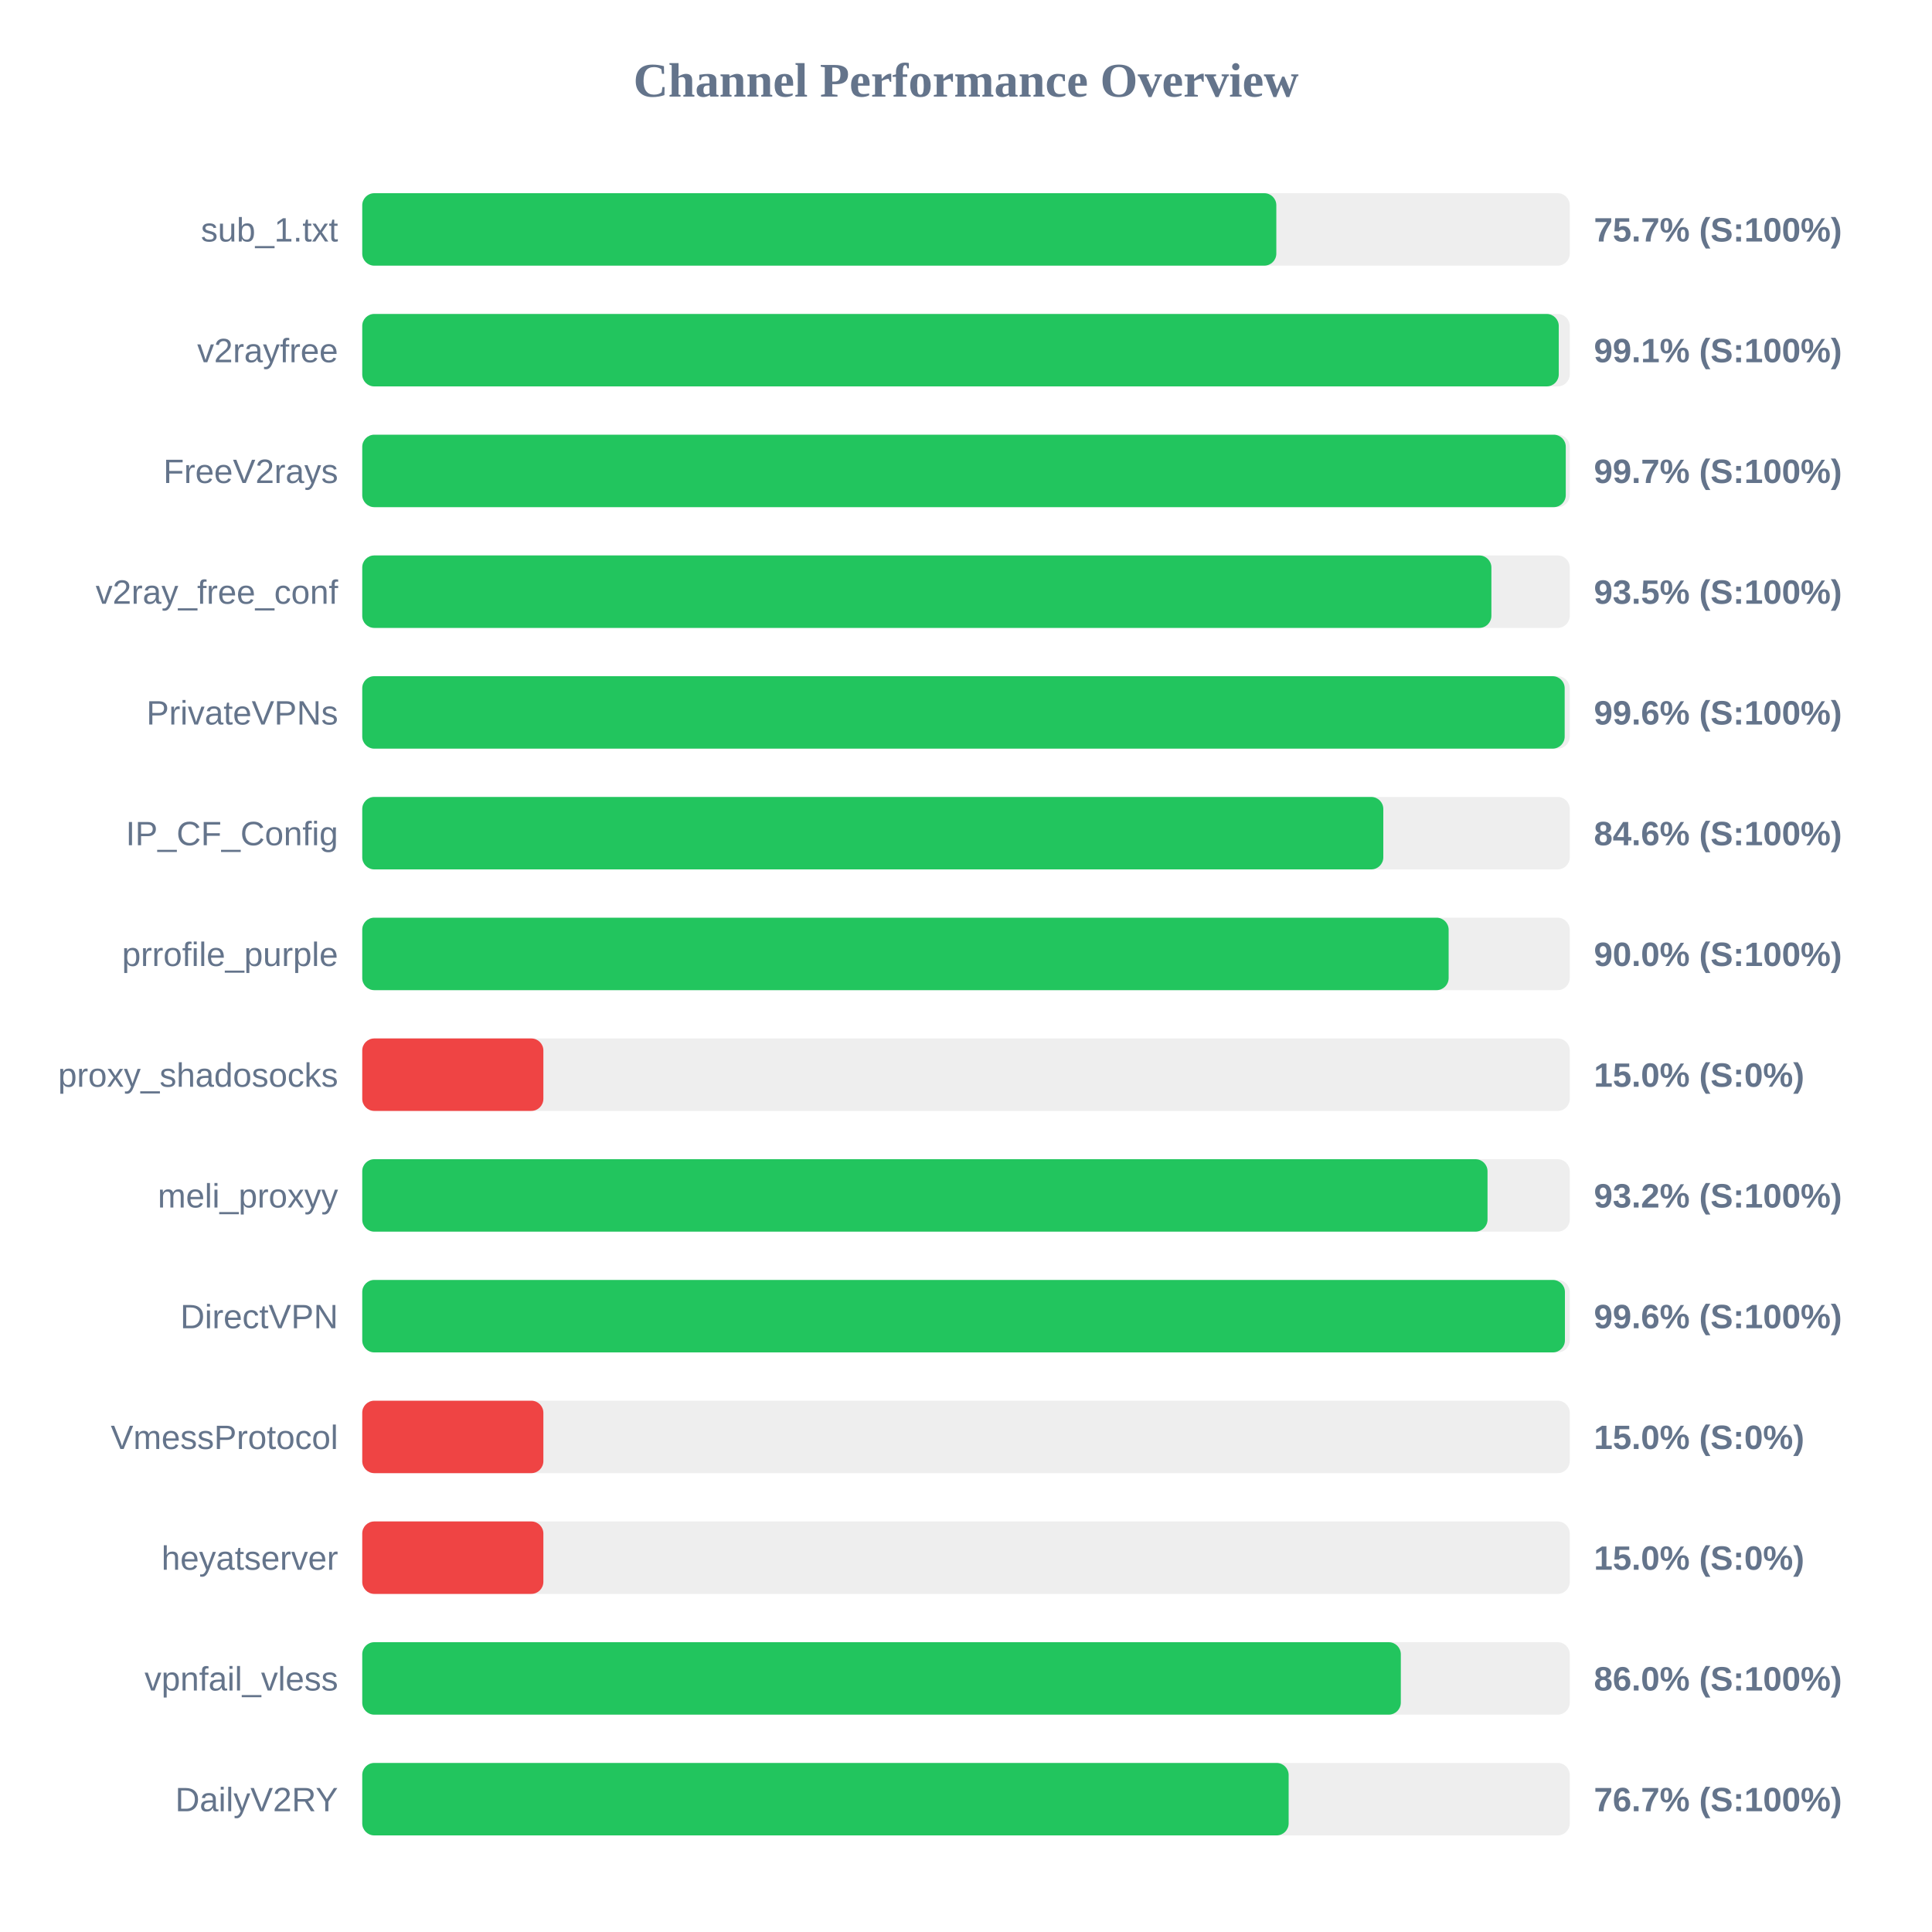
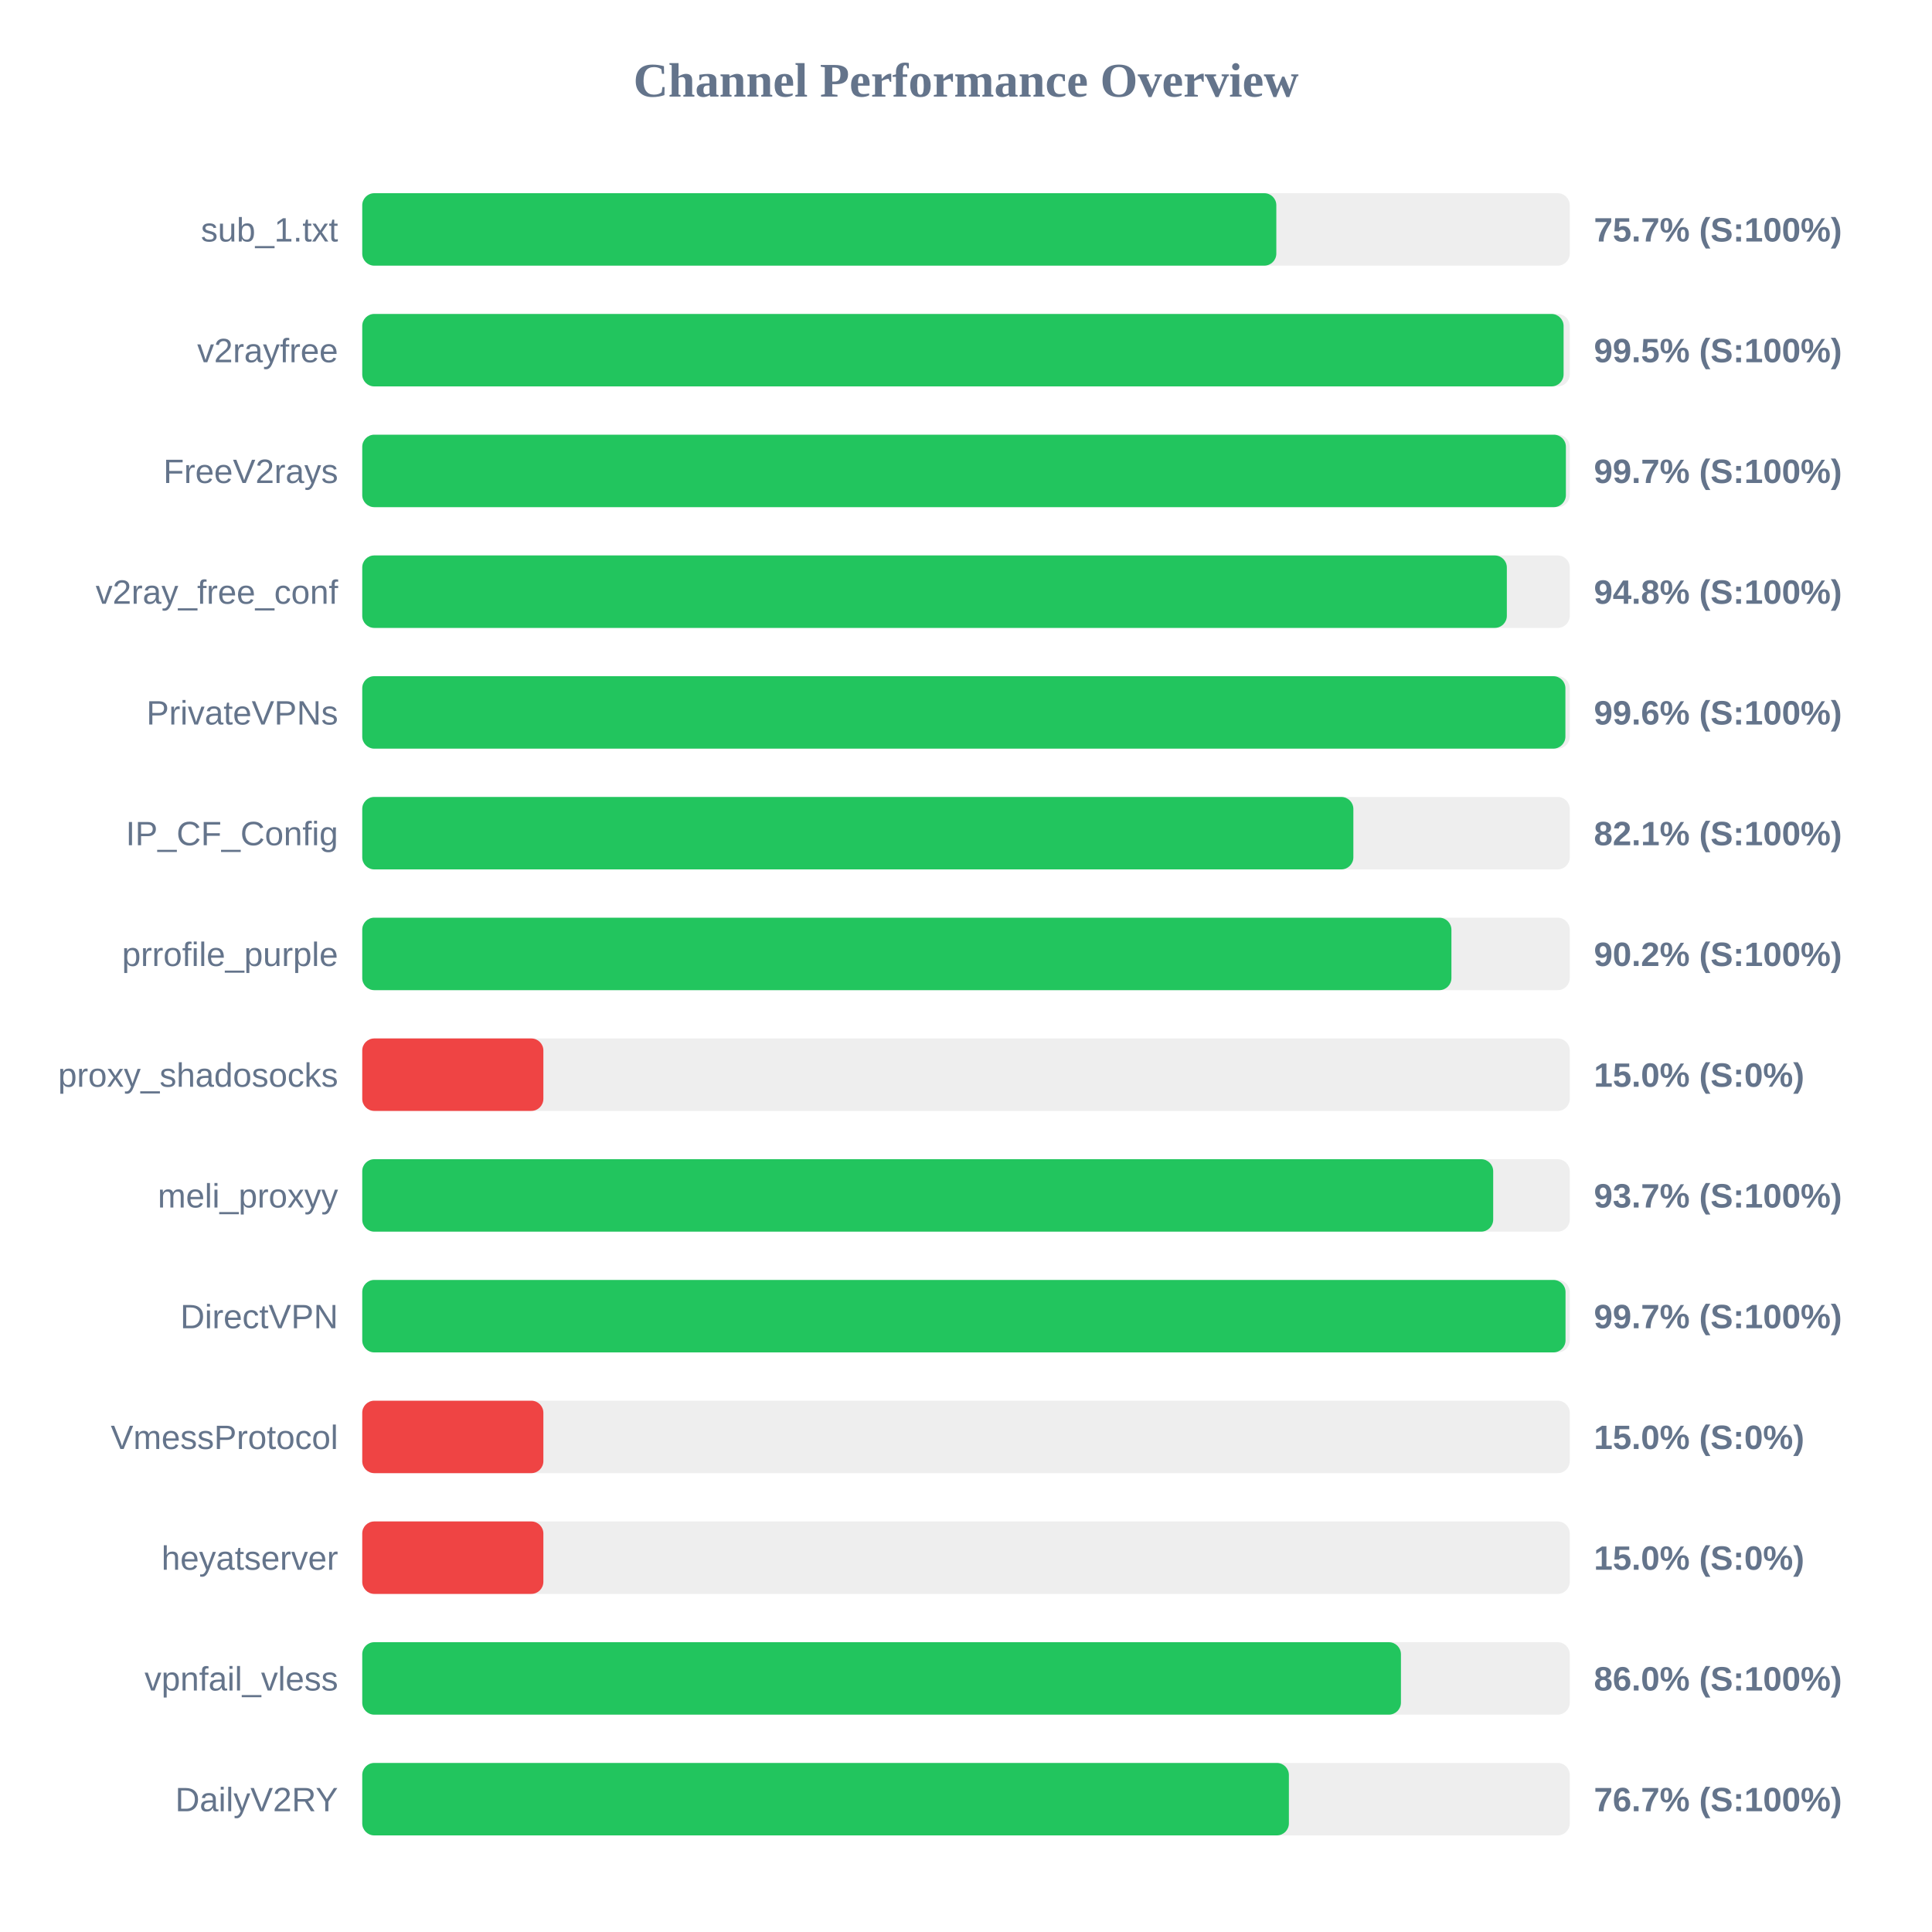
<svg xmlns="http://www.w3.org/2000/svg" width="800" height="800" version="1.1">
  <style>
        .row { font: 14px Arial; fill: #64748b; }
        .score { font: bold 14px Arial; fill: #64748b; }
    </style>
  <text x="400" y="40" text-anchor="middle" font-size="20px" font-weight="bold" fill="#64748b">Channel Performance Overview</text>
  <rect x="150" y="80" width="500" height="30" fill="#eee" rx="5" />
  <rect x="150" y="80" width="378.5" height="30" fill="#22c55e" rx="5" />
  <text x="140" y="100" text-anchor="end" class="row">sub_1.txt</text>
  <text x="660" y="100" text-anchor="start" class="score">75.7% (S:100%)</text>
  <rect x="150" y="130" width="500" height="30" fill="#eee" rx="5" />
-   <rect x="150" y="130" width="495.45" height="30" fill="#22c55e" rx="5" />
+   <rect x="150" y="130" width="497.45" height="30" fill="#22c55e" rx="5" />
  <text x="140" y="150" text-anchor="end" class="row">v2rayfree</text>
-   <text x="660" y="150" text-anchor="start" class="score">99.1% (S:100%)</text>
+   <text x="660" y="150" text-anchor="start" class="score">99.5% (S:100%)</text>
  <rect x="150" y="180" width="500" height="30" fill="#eee" rx="5" />
-   <rect x="150" y="180" width="498.35" height="30" fill="#22c55e" rx="5" />
+   <rect x="150" y="180" width="498.4" height="30" fill="#22c55e" rx="5" />
  <text x="140" y="200" text-anchor="end" class="row">FreeV2rays</text>
  <text x="660" y="200" text-anchor="start" class="score">99.7% (S:100%)</text>
  <rect x="150" y="230" width="500" height="30" fill="#eee" rx="5" />
-   <rect x="150" y="230" width="467.55" height="30" fill="#22c55e" rx="5" />
+   <rect x="150" y="230" width="473.95" height="30" fill="#22c55e" rx="5" />
  <text x="140" y="250" text-anchor="end" class="row">v2ray_free_conf</text>
-   <text x="660" y="250" text-anchor="start" class="score">93.5% (S:100%)</text>
+   <text x="660" y="250" text-anchor="start" class="score">94.8% (S:100%)</text>
  <rect x="150" y="280" width="500" height="30" fill="#eee" rx="5" />
-   <rect x="150" y="280" width="497.9" height="30" fill="#22c55e" rx="5" />
+   <rect x="150" y="280" width="498.2" height="30" fill="#22c55e" rx="5" />
  <text x="140" y="300" text-anchor="end" class="row">PrivateVPNs</text>
  <text x="660" y="300" text-anchor="start" class="score">99.6% (S:100%)</text>
  <rect x="150" y="330" width="500" height="30" fill="#eee" rx="5" />
-   <rect x="150" y="330" width="422.8" height="30" fill="#22c55e" rx="5" />
+   <rect x="150" y="330" width="410.4" height="30" fill="#22c55e" rx="5" />
  <text x="140" y="350" text-anchor="end" class="row">IP_CF_Config</text>
-   <text x="660" y="350" text-anchor="start" class="score">84.6% (S:100%)</text>
+   <text x="660" y="350" text-anchor="start" class="score">82.1% (S:100%)</text>
  <rect x="150" y="380" width="500" height="30" fill="#eee" rx="5" />
-   <rect x="150" y="380" width="449.85" height="30" fill="#22c55e" rx="5" />
+   <rect x="150" y="380" width="451.0" height="30" fill="#22c55e" rx="5" />
  <text x="140" y="400" text-anchor="end" class="row">prrofile_purple</text>
-   <text x="660" y="400" text-anchor="start" class="score">90.0% (S:100%)</text>
+   <text x="660" y="400" text-anchor="start" class="score">90.2% (S:100%)</text>
  <rect x="150" y="430" width="500" height="30" fill="#eee" rx="5" />
  <rect x="150" y="430" width="75.0" height="30" fill="#ef4444" rx="5" />
  <text x="140" y="450" text-anchor="end" class="row">proxy_shadosocks</text>
  <text x="660" y="450" text-anchor="start" class="score">15.0% (S:0%)</text>
  <rect x="150" y="480" width="500" height="30" fill="#eee" rx="5" />
-   <rect x="150" y="480" width="465.95" height="30" fill="#22c55e" rx="5" />
+   <rect x="150" y="480" width="468.3" height="30" fill="#22c55e" rx="5" />
  <text x="140" y="500" text-anchor="end" class="row">meli_proxyy</text>
-   <text x="660" y="500" text-anchor="start" class="score">93.2% (S:100%)</text>
+   <text x="660" y="500" text-anchor="start" class="score">93.7% (S:100%)</text>
  <rect x="150" y="530" width="500" height="30" fill="#eee" rx="5" />
-   <rect x="150" y="530" width="498.0" height="30" fill="#22c55e" rx="5" />
+   <rect x="150" y="530" width="498.25" height="30" fill="#22c55e" rx="5" />
  <text x="140" y="550" text-anchor="end" class="row">DirectVPN</text>
-   <text x="660" y="550" text-anchor="start" class="score">99.6% (S:100%)</text>
+   <text x="660" y="550" text-anchor="start" class="score">99.7% (S:100%)</text>
  <rect x="150" y="580" width="500" height="30" fill="#eee" rx="5" />
  <rect x="150" y="580" width="75.0" height="30" fill="#ef4444" rx="5" />
  <text x="140" y="600" text-anchor="end" class="row">VmessProtocol</text>
  <text x="660" y="600" text-anchor="start" class="score">15.0% (S:0%)</text>
  <rect x="150" y="630" width="500" height="30" fill="#eee" rx="5" />
  <rect x="150" y="630" width="75.0" height="30" fill="#ef4444" rx="5" />
  <text x="140" y="650" text-anchor="end" class="row">heyatserver</text>
  <text x="660" y="650" text-anchor="start" class="score">15.0% (S:0%)</text>
  <rect x="150" y="680" width="500" height="30" fill="#eee" rx="5" />
-   <rect x="150" y="680" width="430.05" height="30" fill="#22c55e" rx="5" />
+   <rect x="150" y="680" width="430.1" height="30" fill="#22c55e" rx="5" />
  <text x="140" y="700" text-anchor="end" class="row">vpnfail_vless</text>
  <text x="660" y="700" text-anchor="start" class="score">86.0% (S:100%)</text>
  <rect x="150" y="730" width="500" height="30" fill="#eee" rx="5" />
-   <rect x="150" y="730" width="383.6" height="30" fill="#22c55e" rx="5" />
+   <rect x="150" y="730" width="383.7" height="30" fill="#22c55e" rx="5" />
  <text x="140" y="750" text-anchor="end" class="row">DailyV2RY</text>
  <text x="660" y="750" text-anchor="start" class="score">76.7% (S:100%)</text>
</svg>
